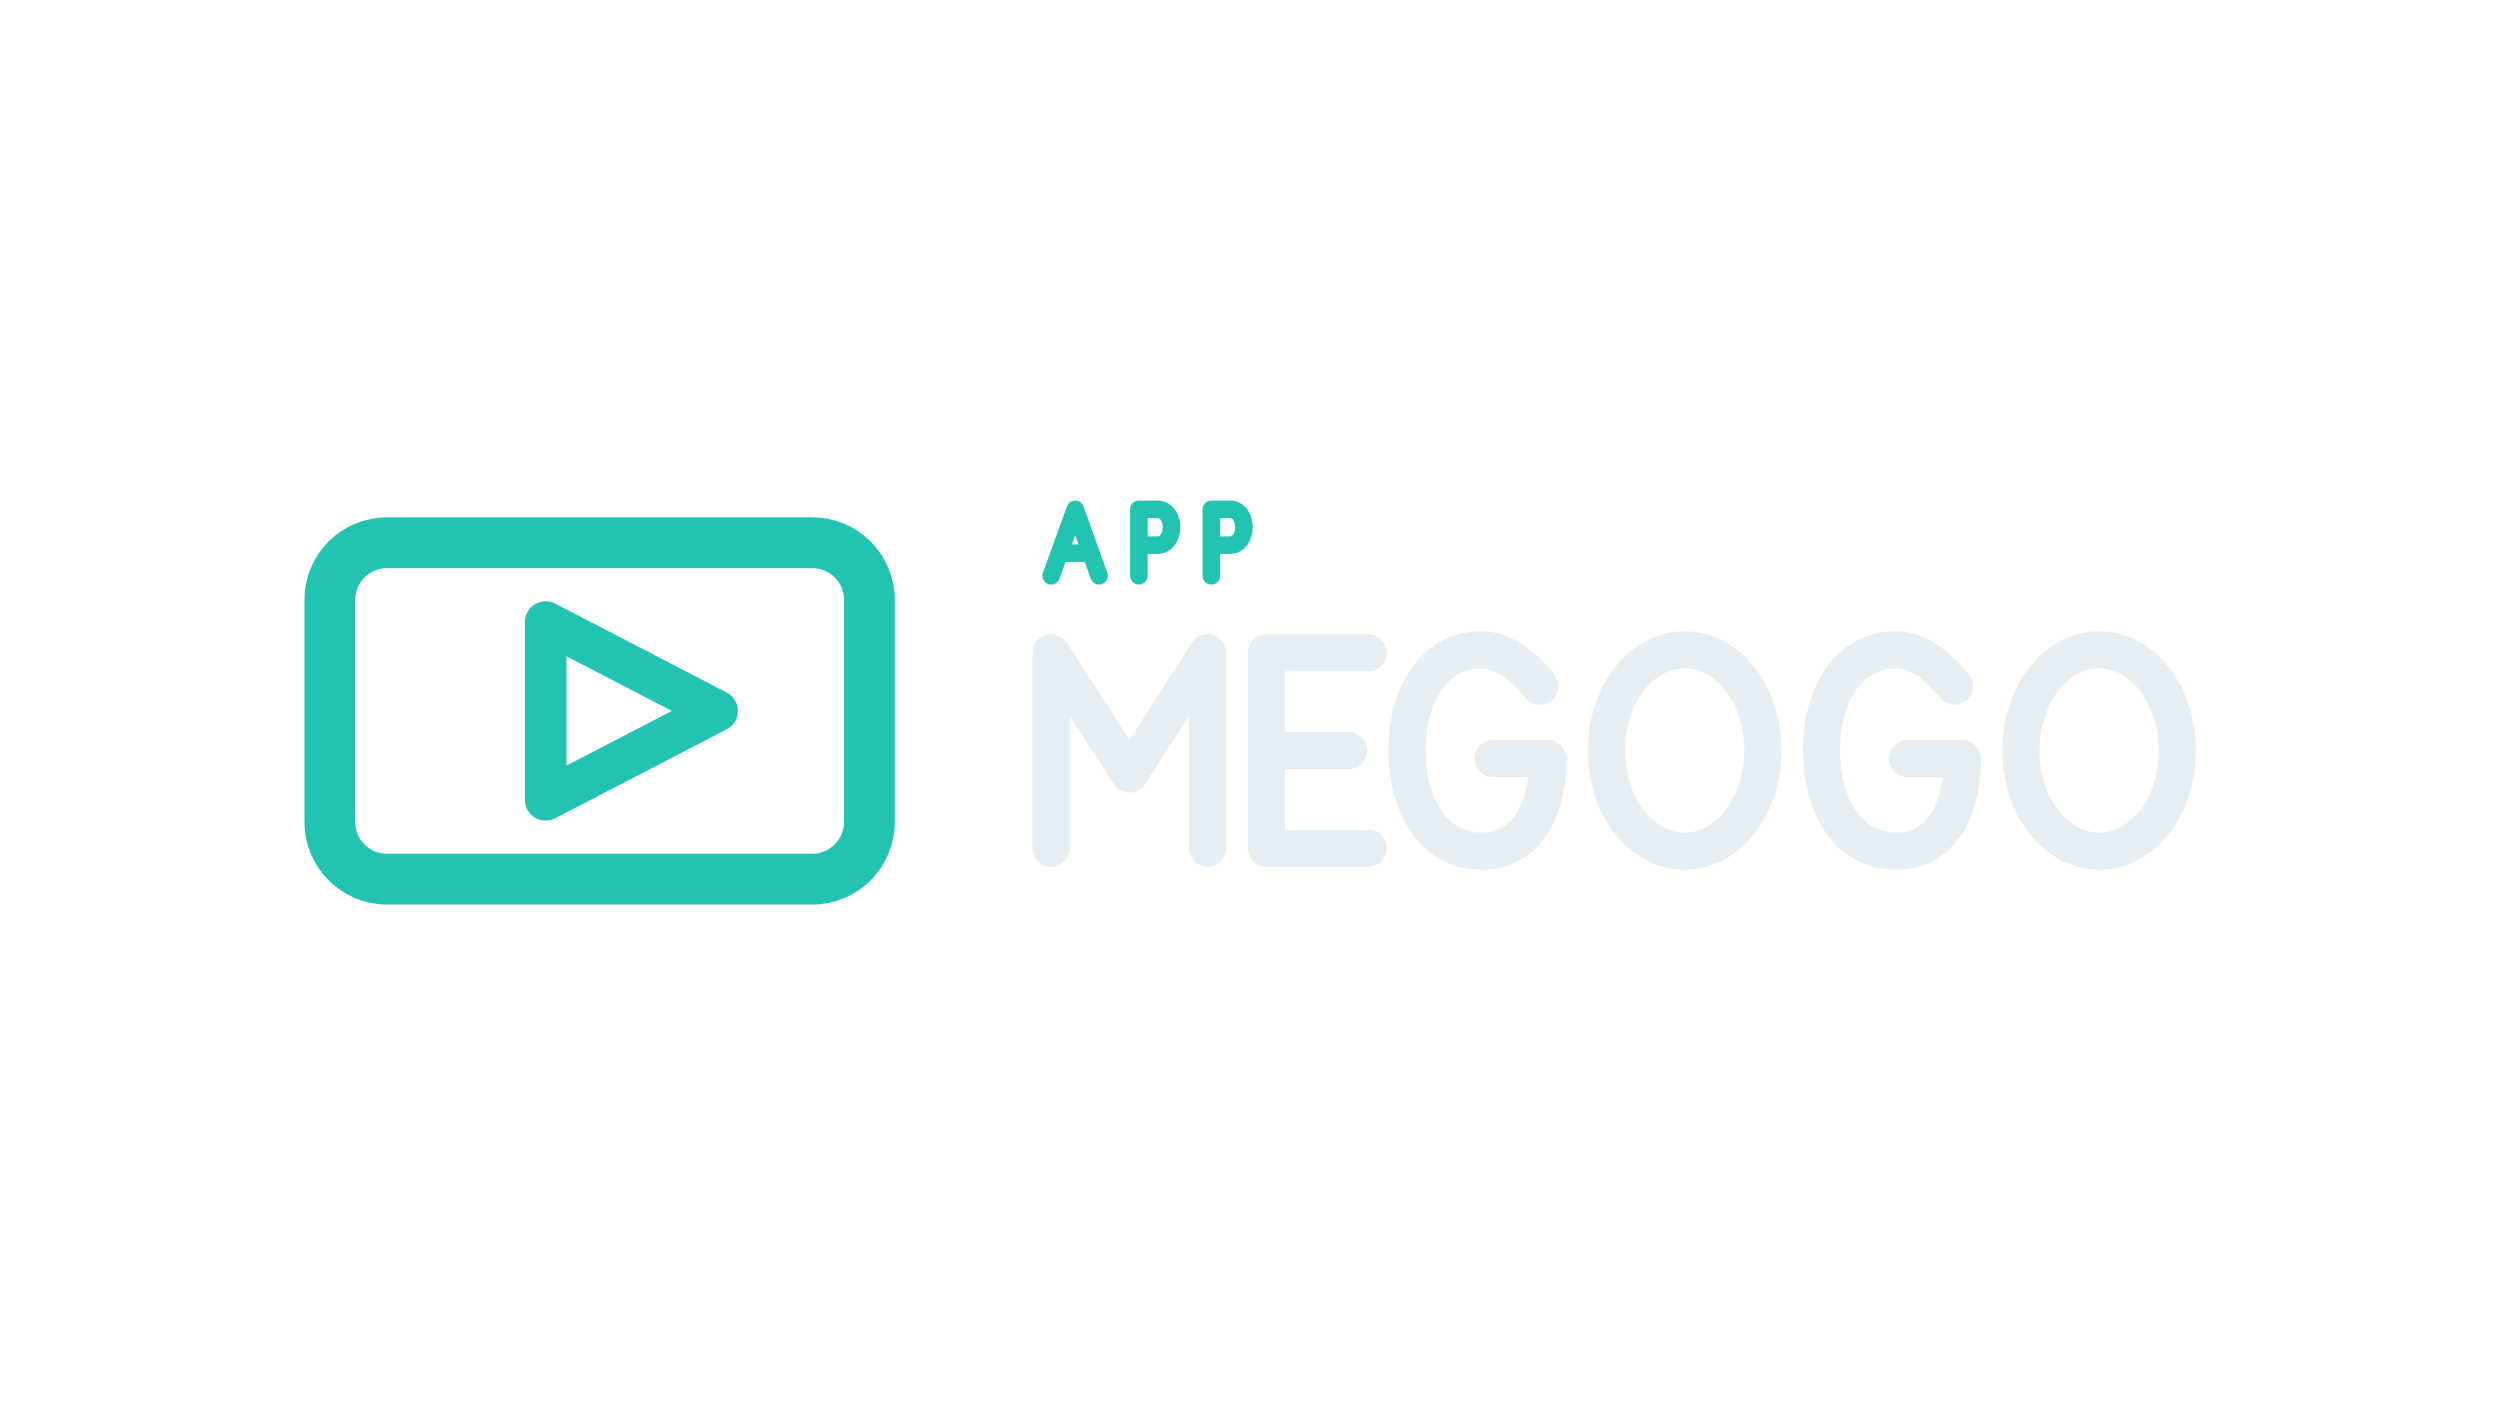
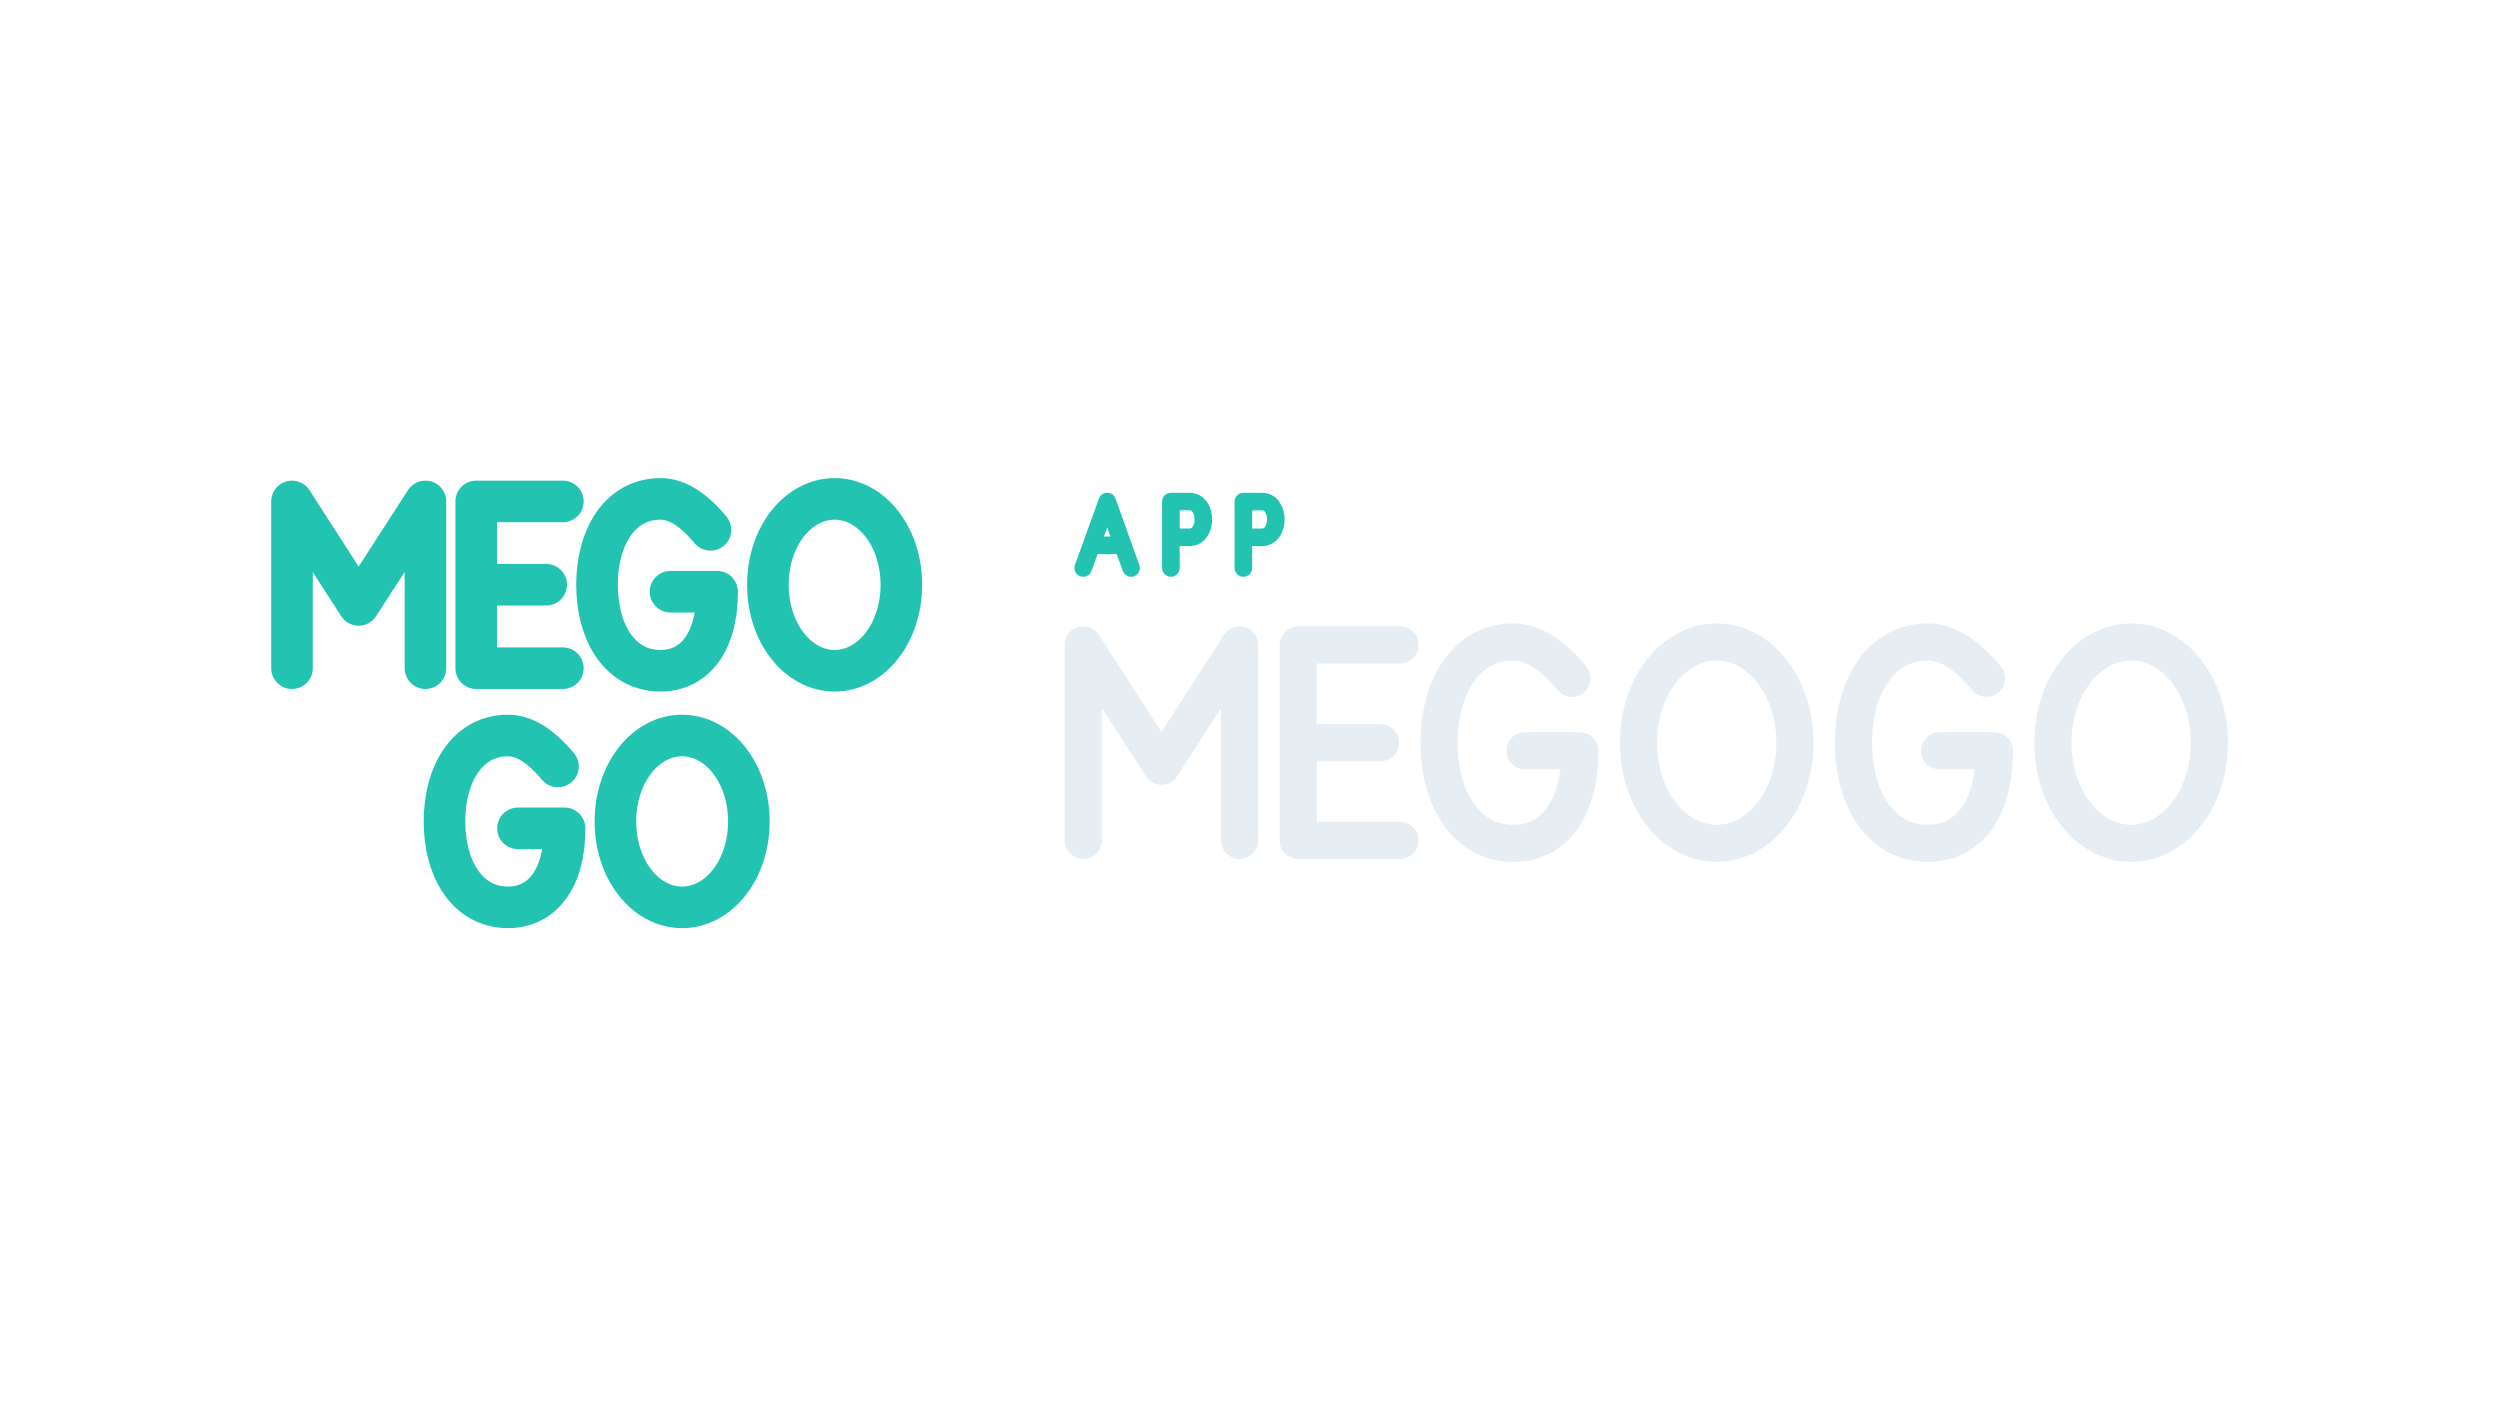
<svg xmlns="http://www.w3.org/2000/svg" width="1280" height="720" viewBox="0 0 1280 720">
-   <g transform="translate(-5.0,4.0)">
+   <g transform="translate(-6.5,0.0)">
    <g transform="translate(104,152) scale(0.8125)">
-       <rect x="86" y="150" width="340" height="212" rx="36" fill="none" stroke="#22C3B1" stroke-width="32.0" stroke-linecap="round" stroke-linejoin="round" />
-       <path d="M 222 200 L 222 312 L 330 256 Z" fill="none" stroke="#22C3B1" stroke-width="26.2" stroke-linecap="round" stroke-linejoin="round" />
+       <path d="M 64.0 234.0 L 64.0 128.9 L 106.0 194.1 L 148.1 128.9 L 148.1 234.0 M 234.7 128.9 L 180.1 128.9 L 180.1 234.0 L 234.7 234.0 M 180.1 181.4 L 224.2 181.4 M 327.7 146.8 C 315.1 131.6 304.6 127.3 296.2 127.3 C 270.9 127.3 256.2 151.1 256.2 181.4 C 256.2 211.8 270.9 235.6 296.2 235.6 C 317.2 235.6 331.9 218.3 331.9 185.8 L 302.5 185.8 M 406.0 127.3 C 429.1 127.3 448.0 151.1 448.0 181.4 C 448.0 211.8 429.1 235.6 406.0 235.6 C 382.8 235.6 363.9 211.8 363.9 181.4 C 363.9 151.1 382.8 127.3 406.0 127.3 Z M 231.6 295.9 C 219.0 280.8 208.5 276.4 200.1 276.4 C 174.8 276.4 160.1 300.2 160.1 330.6 C 160.1 360.9 174.8 384.7 200.1 384.7 C 221.1 384.7 235.8 367.4 235.8 334.9 L 206.4 334.9 M 309.8 276.4 C 333.0 276.4 351.9 300.2 351.9 330.6 C 351.9 360.9 333.0 384.7 309.8 384.7 C 286.7 384.7 267.8 360.9 267.8 330.6 C 267.8 300.2 286.7 276.4 309.8 276.4 Z" fill="none" stroke="#22C3B1" stroke-width="26.2" stroke-linecap="round" stroke-linejoin="round" />
    </g>
-     <path d="M 543.2 290.8 L 555.5 256.8 L 567.7 290.8 M 547.7 279.2 L 563.3 279.2 M 588.1 290.8 L 588.1 256.8 L 597.6 256.8 C 607.2 256.8 607.2 275.1 597.6 275.1 L 588.1 275.1 M 625.2 290.8 L 625.2 256.8 L 634.7 256.8 C 644.3 256.8 644.3 275.1 634.7 275.1 L 625.2 275.1" fill="none" stroke="#22C3B1" stroke-width="9.0" stroke-linecap="round" stroke-linejoin="round" />
-     <path d="M 543.2 430.3 L 543.2 330.2 L 583.3 392.3 L 623.3 330.2 L 623.3 430.3 M 705.4 330.2 L 653.4 330.2 L 653.4 430.3 L 705.4 430.3 M 653.4 380.3 L 695.4 380.3 M 793.5 347.3 C 781.5 332.8 771.5 328.7 763.5 328.7 C 739.4 328.7 725.4 351.4 725.4 380.3 C 725.4 409.1 739.4 431.8 763.5 431.8 C 783.5 431.8 797.5 415.3 797.5 384.4 L 769.5 384.4 M 867.6 328.7 C 889.6 328.7 907.6 351.4 907.6 380.3 C 907.6 409.1 889.6 431.8 867.6 431.8 C 845.5 431.8 827.5 409.1 827.5 380.3 C 827.5 351.4 845.5 328.7 867.6 328.7 Z M 1005.7 347.3 C 993.7 332.8 983.7 328.7 975.7 328.7 C 951.7 328.7 937.6 351.4 937.6 380.3 C 937.6 409.1 951.7 431.8 975.7 431.8 C 995.7 431.8 1009.7 415.3 1009.7 384.4 L 981.7 384.4 M 1079.8 328.7 C 1101.8 328.7 1119.8 351.4 1119.8 380.3 C 1119.8 409.1 1101.8 431.8 1079.8 431.8 C 1057.8 431.8 1039.7 409.1 1039.7 380.3 C 1039.7 351.4 1057.8 328.7 1079.8 328.7 Z" fill="none" stroke="#E6EDF3" stroke-width="19.0" stroke-linecap="round" stroke-linejoin="round" />
+     <path d="M 561.1 290.8 L 573.4 256.8 L 585.6 290.8 M 565.5 279.2 L 581.2 279.2 M 606.0 290.8 L 606.0 256.8 L 615.5 256.8 C 625.0 256.8 625.0 275.1 615.5 275.1 L 606.0 275.1 M 643.1 290.8 L 643.1 256.8 L 652.6 256.8 C 662.1 256.8 662.1 275.1 652.6 275.1 L 643.1 275.1" fill="none" stroke="#22C3B1" stroke-width="9.0" stroke-linecap="round" stroke-linejoin="round" />
+     <path d="M 561.1 430.3 L 561.1 330.2 L 601.2 392.3 L 641.2 330.2 L 641.2 430.3 M 723.3 330.2 L 671.2 330.2 L 671.2 430.3 L 723.3 430.3 M 671.2 380.3 L 713.3 380.3 M 811.4 347.3 C 799.4 332.8 789.3 328.7 781.3 328.7 C 757.3 328.7 743.3 351.4 743.3 380.3 C 743.3 409.1 757.3 431.8 781.3 431.8 C 801.4 431.8 815.4 415.3 815.4 384.4 L 787.3 384.4 M 885.4 328.7 C 907.5 328.7 925.5 351.4 925.5 380.3 C 925.5 409.1 907.5 431.8 885.4 431.8 C 863.4 431.8 845.4 409.1 845.4 380.3 C 845.4 351.4 863.4 328.7 885.4 328.7 Z M 1023.6 347.3 C 1011.6 332.8 1001.6 328.7 993.6 328.7 C 969.5 328.7 955.5 351.4 955.5 380.3 C 955.5 409.1 969.5 431.8 993.6 431.8 C 1013.6 431.8 1027.6 415.3 1027.6 384.4 L 999.6 384.4 M 1097.7 328.7 C 1119.7 328.7 1137.7 351.4 1137.7 380.3 C 1137.7 409.1 1119.7 431.8 1097.7 431.8 C 1075.6 431.8 1057.6 409.1 1057.6 380.3 C 1057.6 351.4 1075.6 328.7 1097.7 328.7 Z" fill="none" stroke="#E6EDF3" stroke-width="19.0" stroke-linecap="round" stroke-linejoin="round" />
  </g>
</svg>
